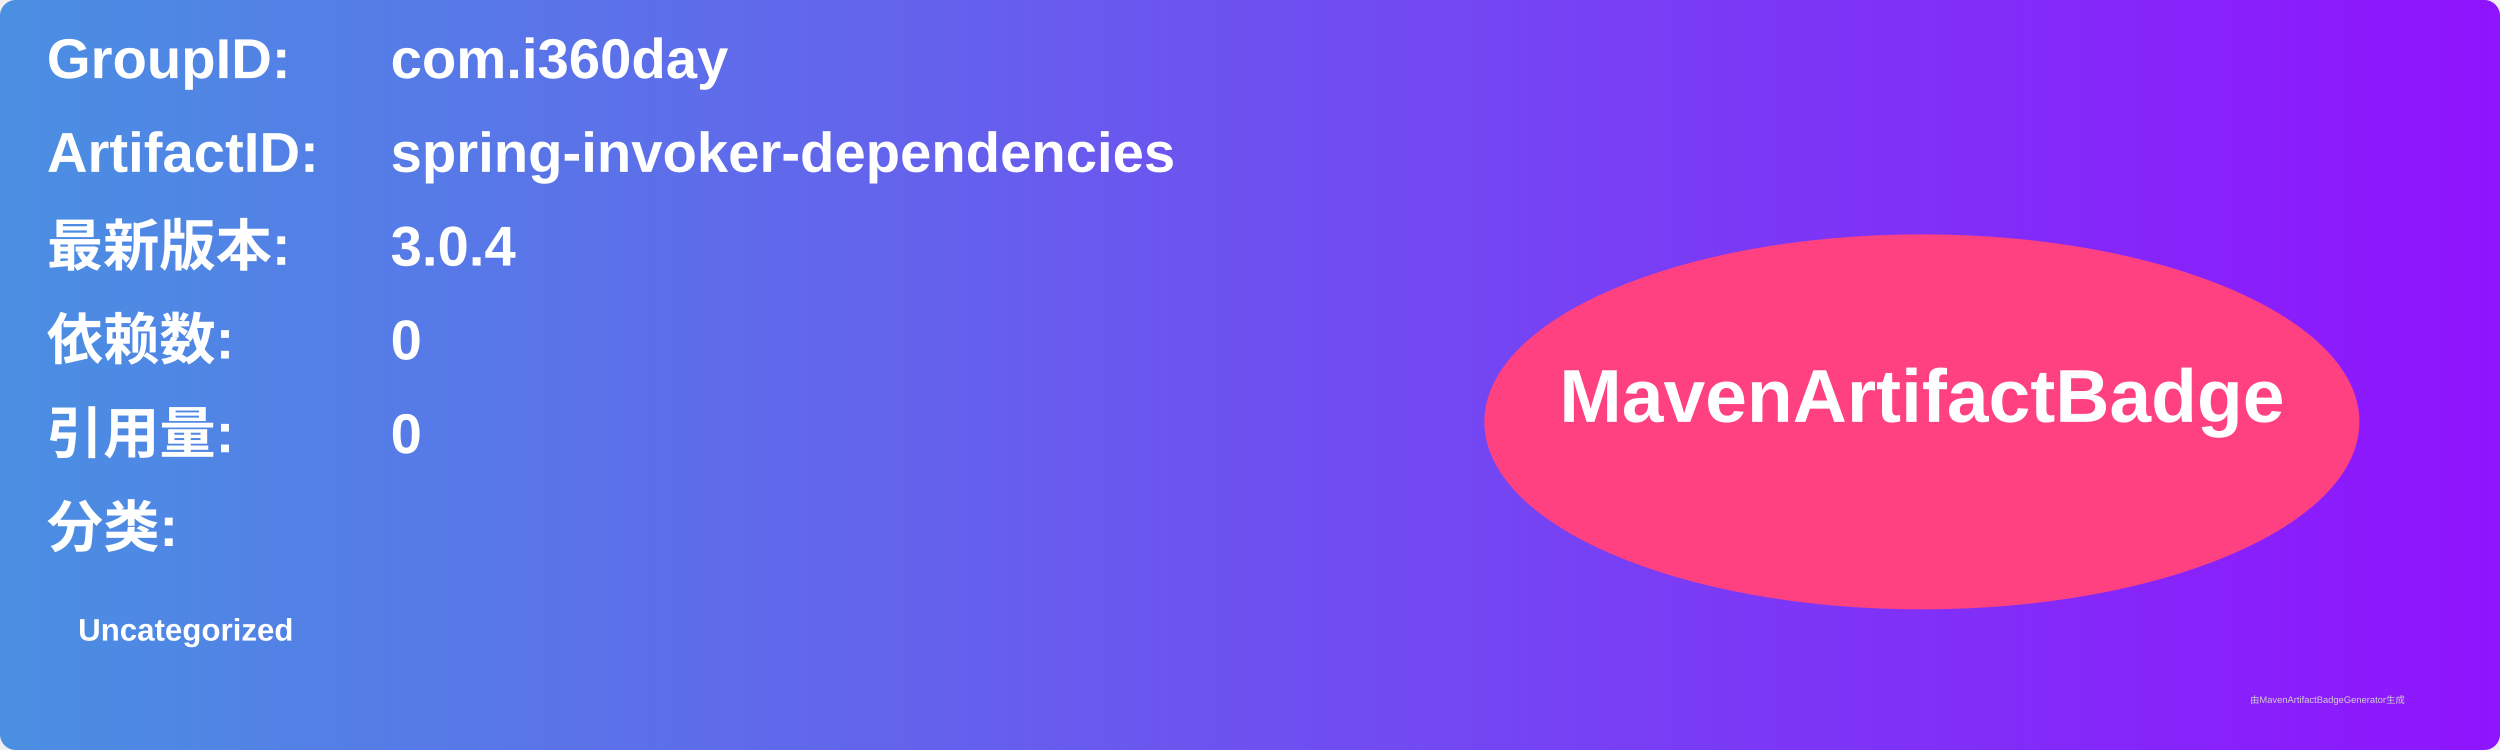
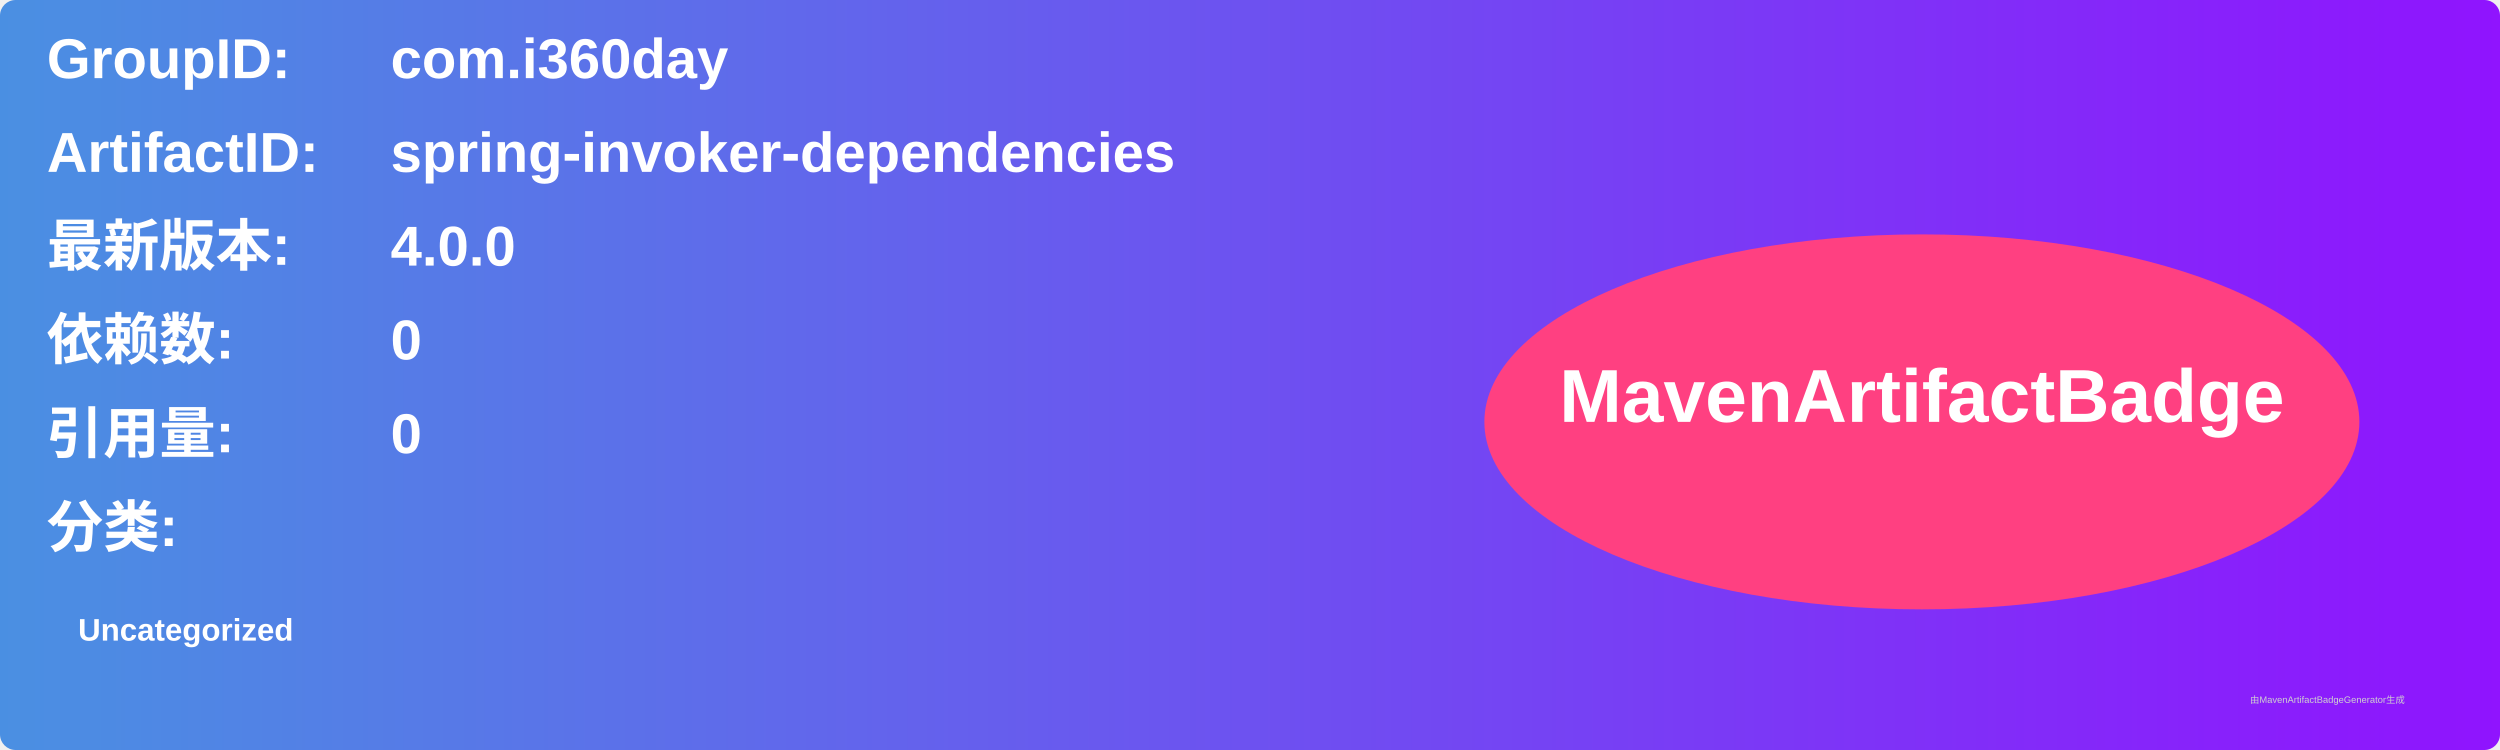
<svg xmlns="http://www.w3.org/2000/svg" width="800" height="240" viewBox="0 0 800 240">
  <linearGradient id="grad" x1="0%" y1="0%" x2="100%" y2="0%">
    <stop offset="0%" stop-color="#4a90e2" />
    <stop offset="100%" stop-color="#9013fe" />
  </linearGradient>
  <rect width="100%" height="100%" rx="5" ry="5" fill="url(#grad)" />
  <g transform="translate(15, 15)">
    <text x="0" y="10" font-family="Arial" font-size="18" fill="white" font-weight="bold" width="260">GroupID:</text>
    <text x="110" y="10" font-family="Arial" font-size="18" fill="white" font-weight="bold" width="460">com.i360day</text>
    <text x="0" y="40" font-family="Arial" font-size="18" fill="white" font-weight="bold" width="260">ArtifactID:</text>
    <text x="110" y="40" font-family="Arial" font-size="18" fill="white" font-weight="bold" width="460">spring-invoker-dependencies</text>
    <text x="0" y="70" font-family="Arial" font-size="18" fill="white" font-weight="bold">最新版本:</text>
    <text x="110" y="70" font-family="Arial" font-size="18" fill="white" font-weight="bold">
-       <tspan font-weight="bold">3.0.4</tspan>
+       <tspan font-weight="bold">4.0.0</tspan>
    </text>
    <text x="0" y="100" font-family="Arial" font-size="18" fill="white" font-weight="bold">依赖数: </text>
    <text x="110" y="100" font-family="Arial" font-size="18" fill="white">
      <tspan font-weight="bold">0</tspan>
    </text>
    <text x="0" y="130" font-family="Arial" font-size="18" fill="white" font-weight="bold">引用量: </text>
    <text x="110" y="130" font-family="Arial" font-size="18" fill="white">
      <tspan font-weight="bold">0</tspan>
    </text>
    <text x="0" y="160" font-family="Arial" font-size="18" fill="white" font-weight="bold">分类:</text>
    <text x="10" y="190" font-family="Arial" font-size="10" fill="white">
      <tspan font-weight="bold">Uncategorized</tspan>
    </text>
    <ellipse cx="600" cy="120" rx="140" ry="60" fill="#ff4081" />
    <text x="600" y="120" text-anchor="middle" font-family="Arial" font-size="24" fill="white" font-weight="bold">MavenArtifactBadge</text>
  </g>
  <text x="720" y="225" font-family="Arial" font-size="3" fill="#d0d0d0">由MavenArtifactBadgeGenerator生成</text>
</svg>
